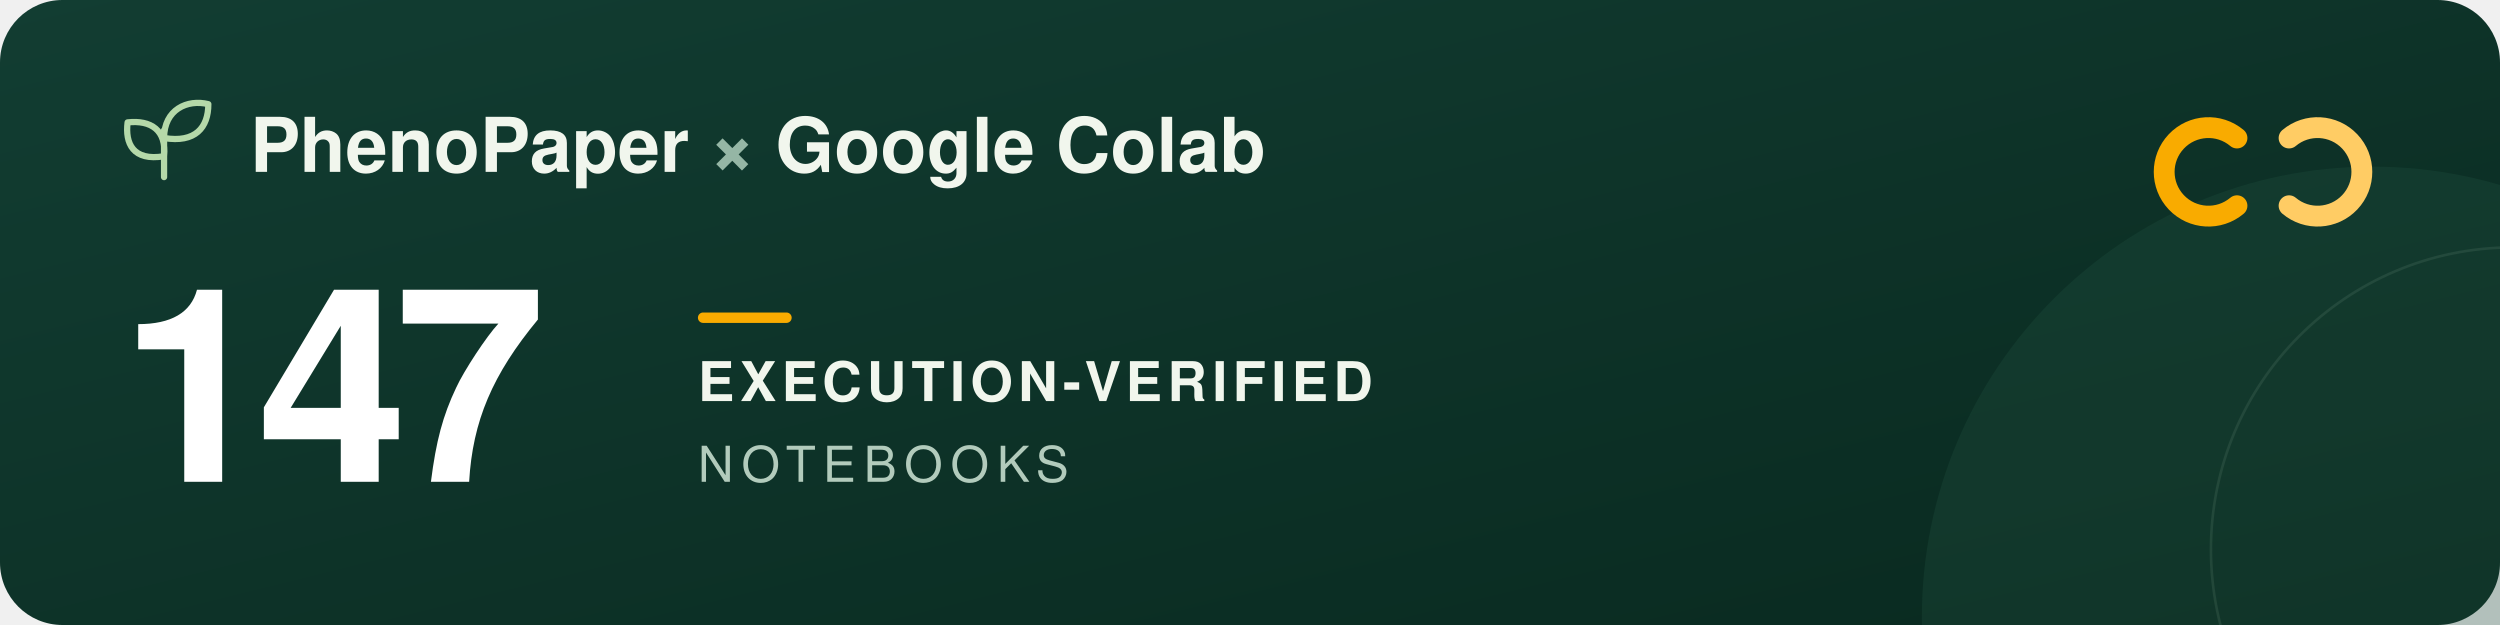
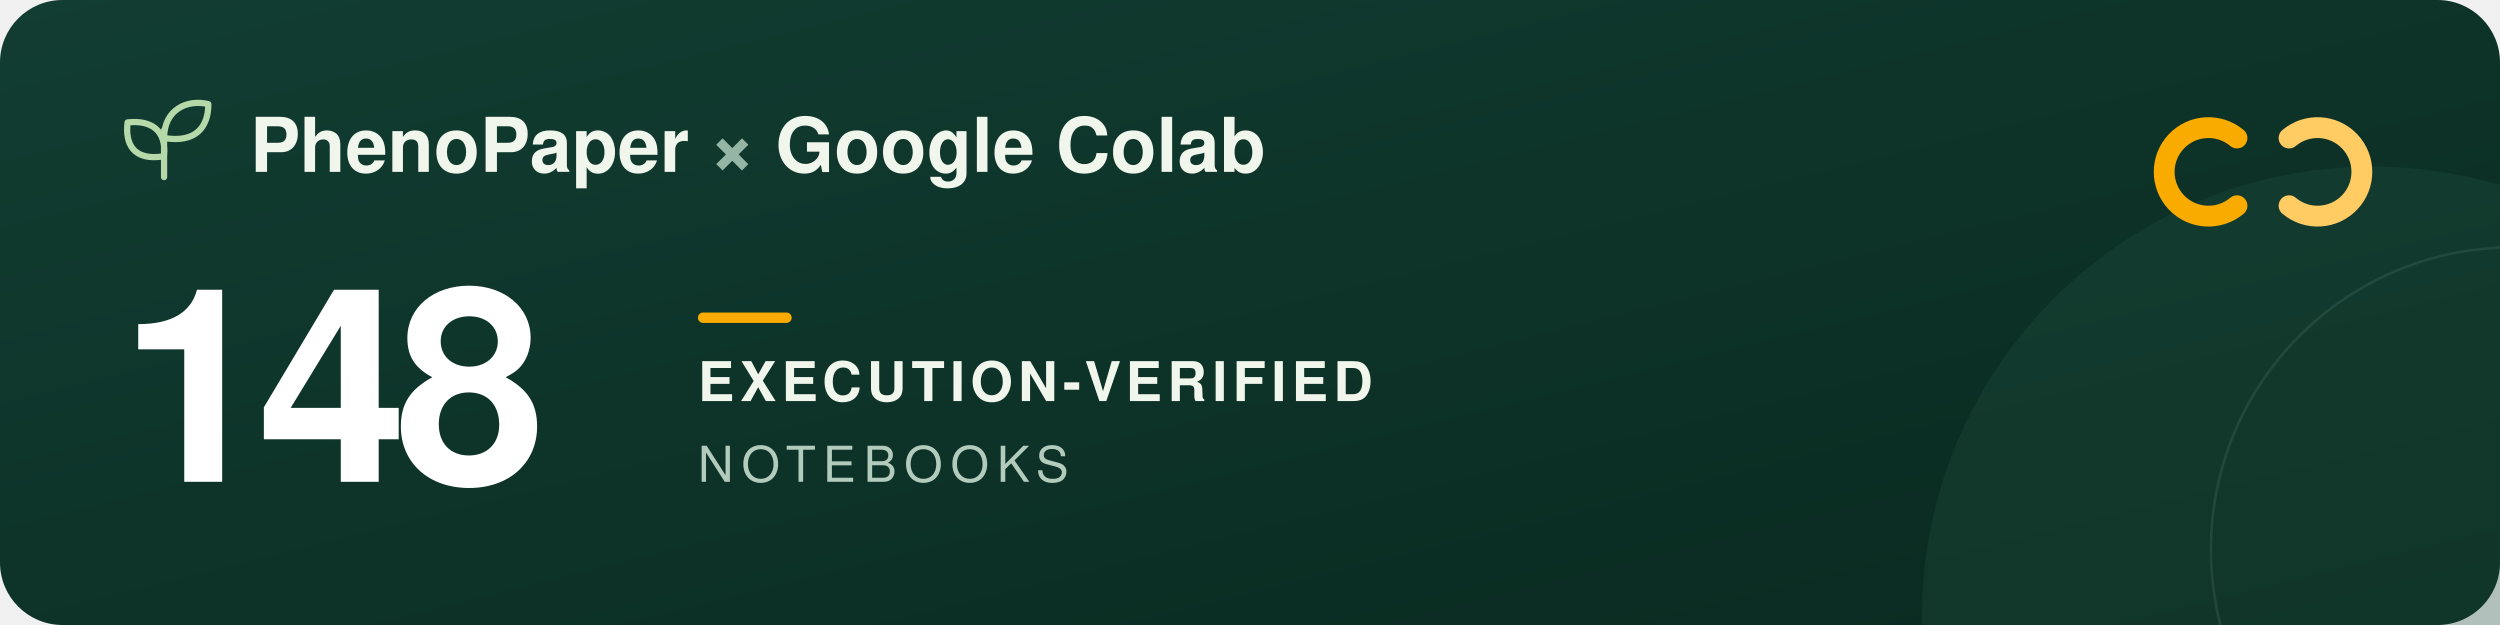
<svg xmlns="http://www.w3.org/2000/svg" width="960" height="240" viewBox="0 0 960 240" role="img" aria-labelledby="title description">
  <defs>
    <linearGradient id="forest" x2="1" y2="1">
      <stop stop-color="#123d32" />
      <stop offset="1" stop-color="#09291f" />
    </linearGradient>
  </defs>
  <rect width="960" height="240" rx="24" fill="url(#forest)" />
  <circle cx="911" cy="237" r="173" fill="#205240" opacity=".3" />
  <circle cx="965" cy="211" r="116" fill="none" stroke="#a5c6ad" stroke-opacity=".12" />
  <g transform="translate(48 39)" fill="none" stroke="#b5d9a9" stroke-width="2.4" stroke-linecap="round" stroke-linejoin="round">
    <path d="M15 29V11M15 21C3 23 0 16 1 8c9-1 15 3 14 13ZM15 14C15 3 24-1 32 1c0 9-5 15-17 13Z" />
  </g>
  <g font-family="-apple-system, BlinkMacSystemFont, 'Segoe UI', Helvetica, Arial, sans-serif">
    <text x="96" y="66" fill="#f1f6ed" font-size="29" font-weight="600">PhenoPaper <tspan fill="#95b6a5">×</tspan> Google Colab</text>
-     <text x="46" y="185" fill="#ffffff" font-size="104" font-weight="700" letter-spacing="-5">147</text>
+     <text x="46" y="185" fill="#ffffff" font-size="104" font-weight="700" letter-spacing="-5">148</text>
    <rect x="268" y="120" width="36" height="4" rx="2" fill="#f9ab00" />
    <text x="268" y="154" fill="#f1f6ed" font-size="21" font-weight="600" letter-spacing="2">EXECUTION-VERIFIED</text>
    <text x="268" y="185" fill="#b2cbbc" font-size="19" font-weight="500" letter-spacing="3">NOTEBOOKS</text>
  </g>
  <g transform="translate(832 44)" fill="none" stroke-width="8" stroke-linecap="round">
    <path d="M27 9a17 17 0 1 0 0 26" stroke="#f9ab00" />
    <path d="M47 9a17 17 0 1 1 0 26" stroke="#ffcc64" />
  </g>
</svg>
